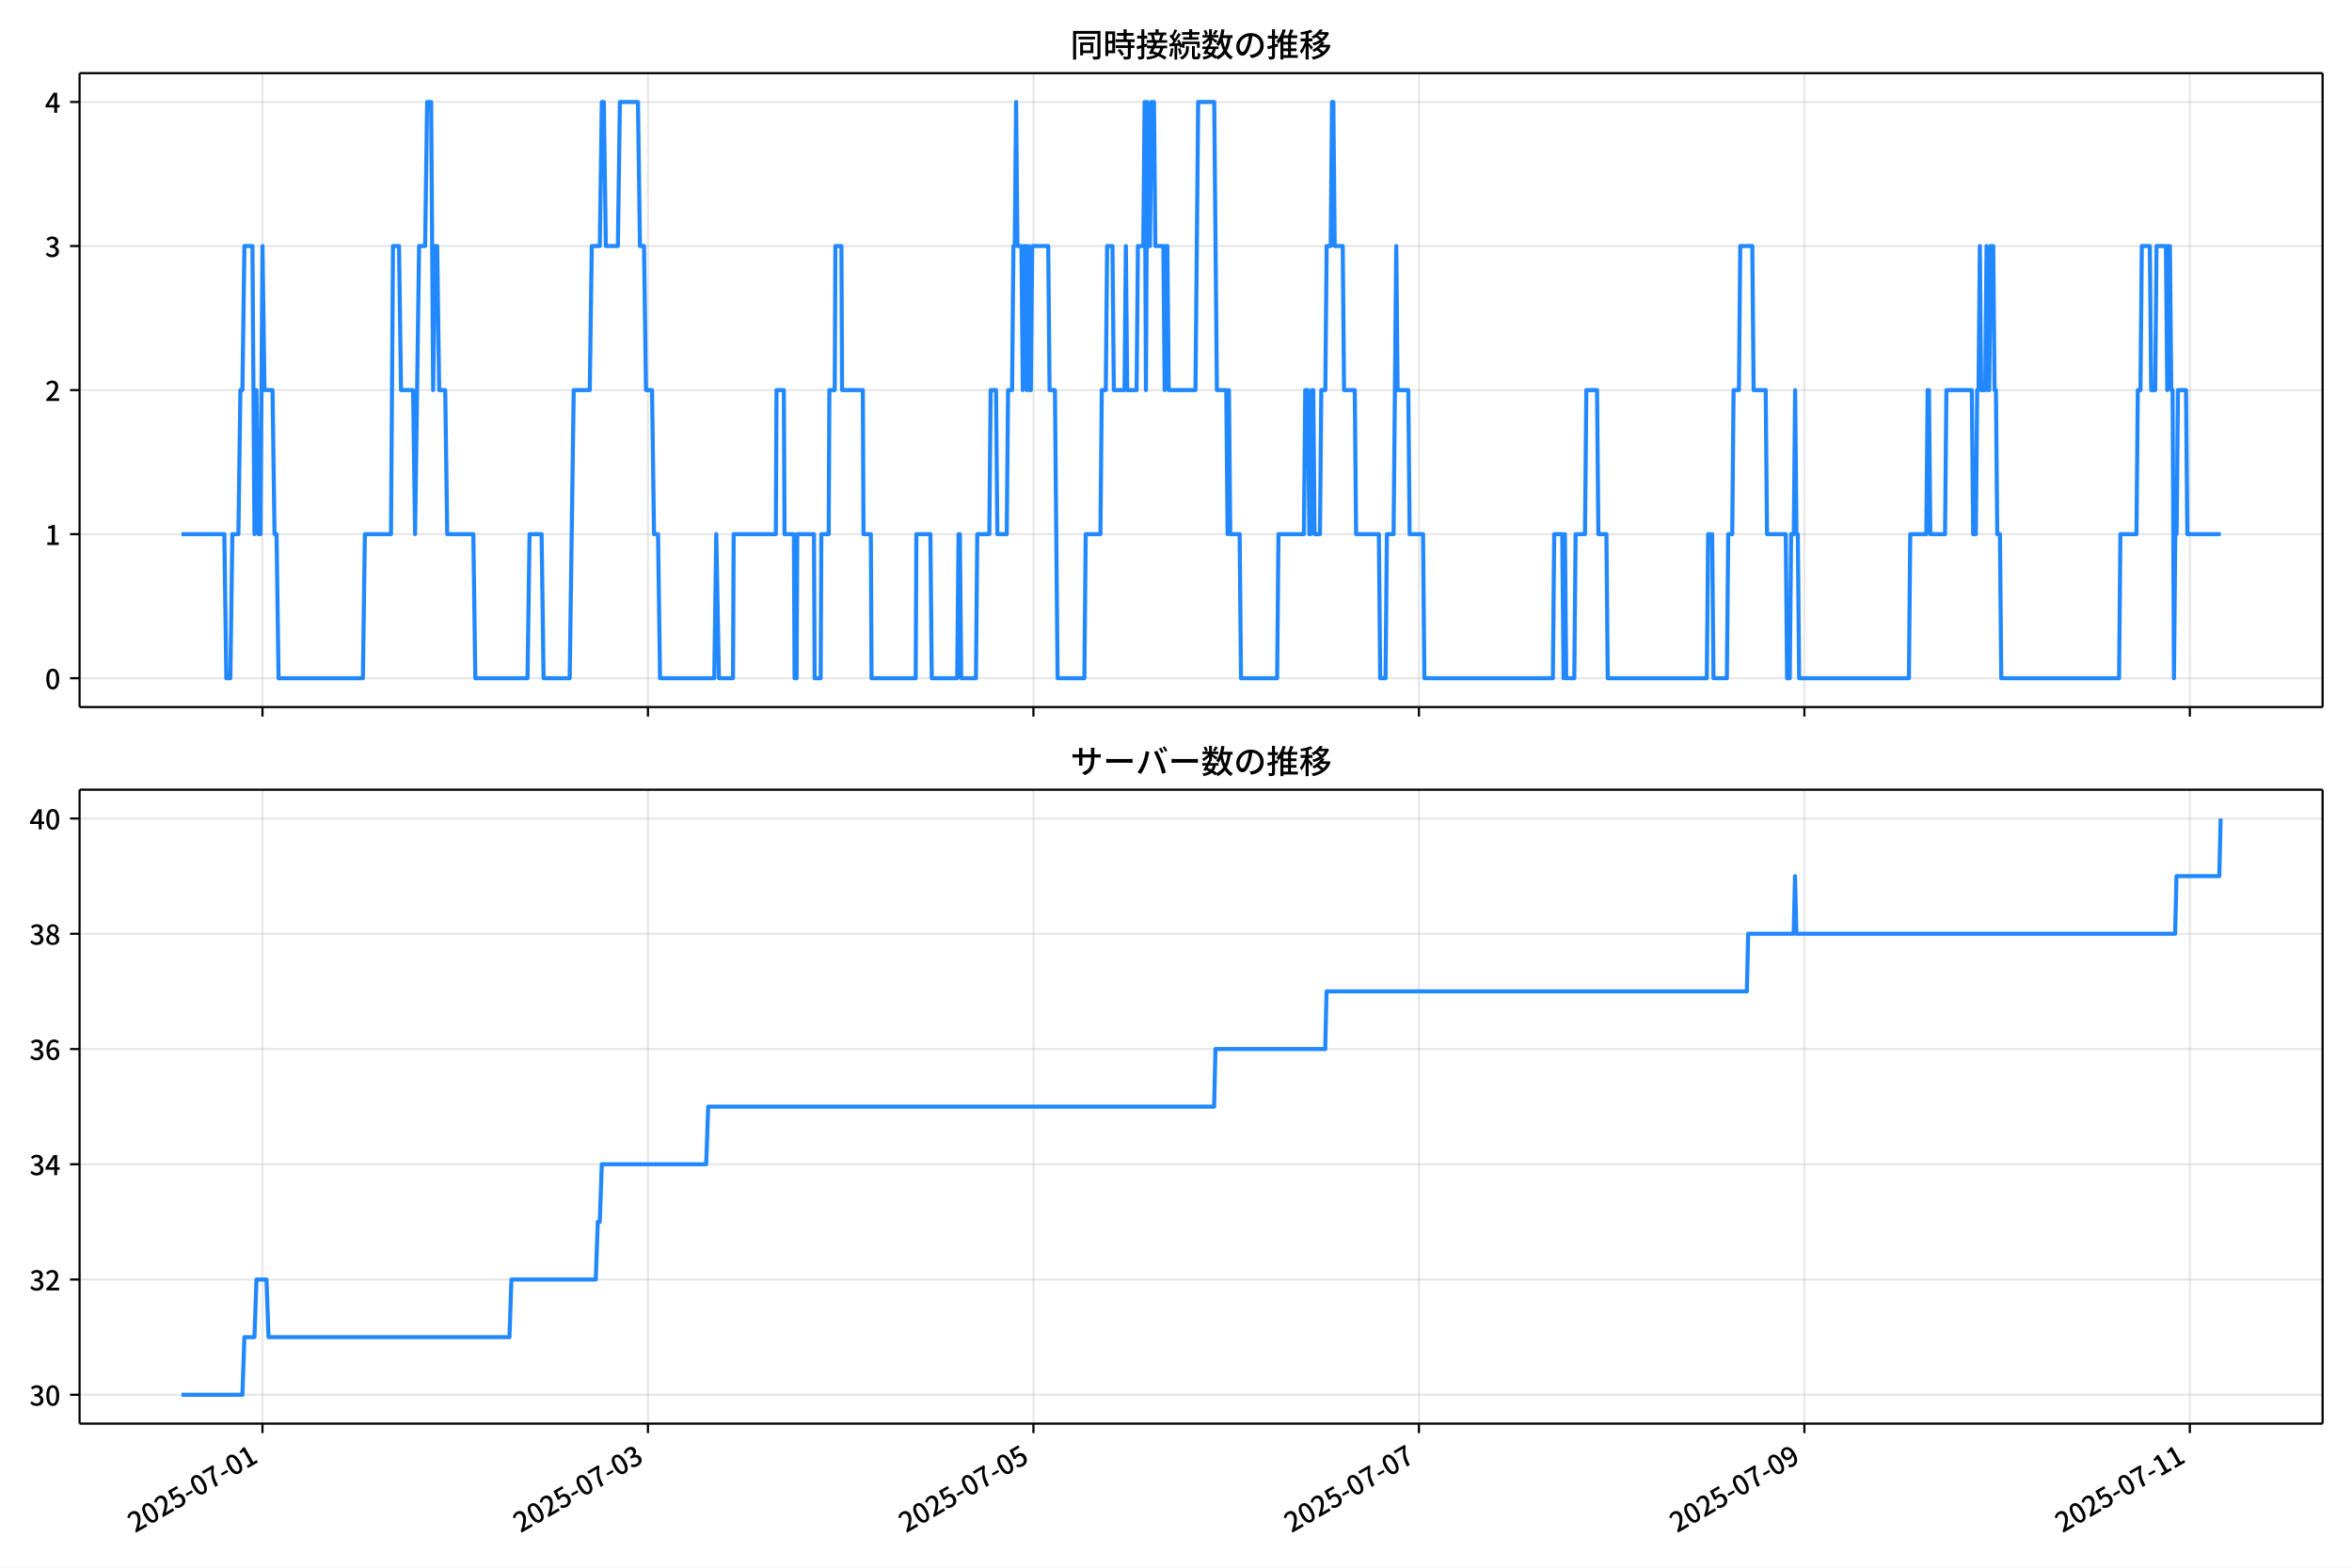
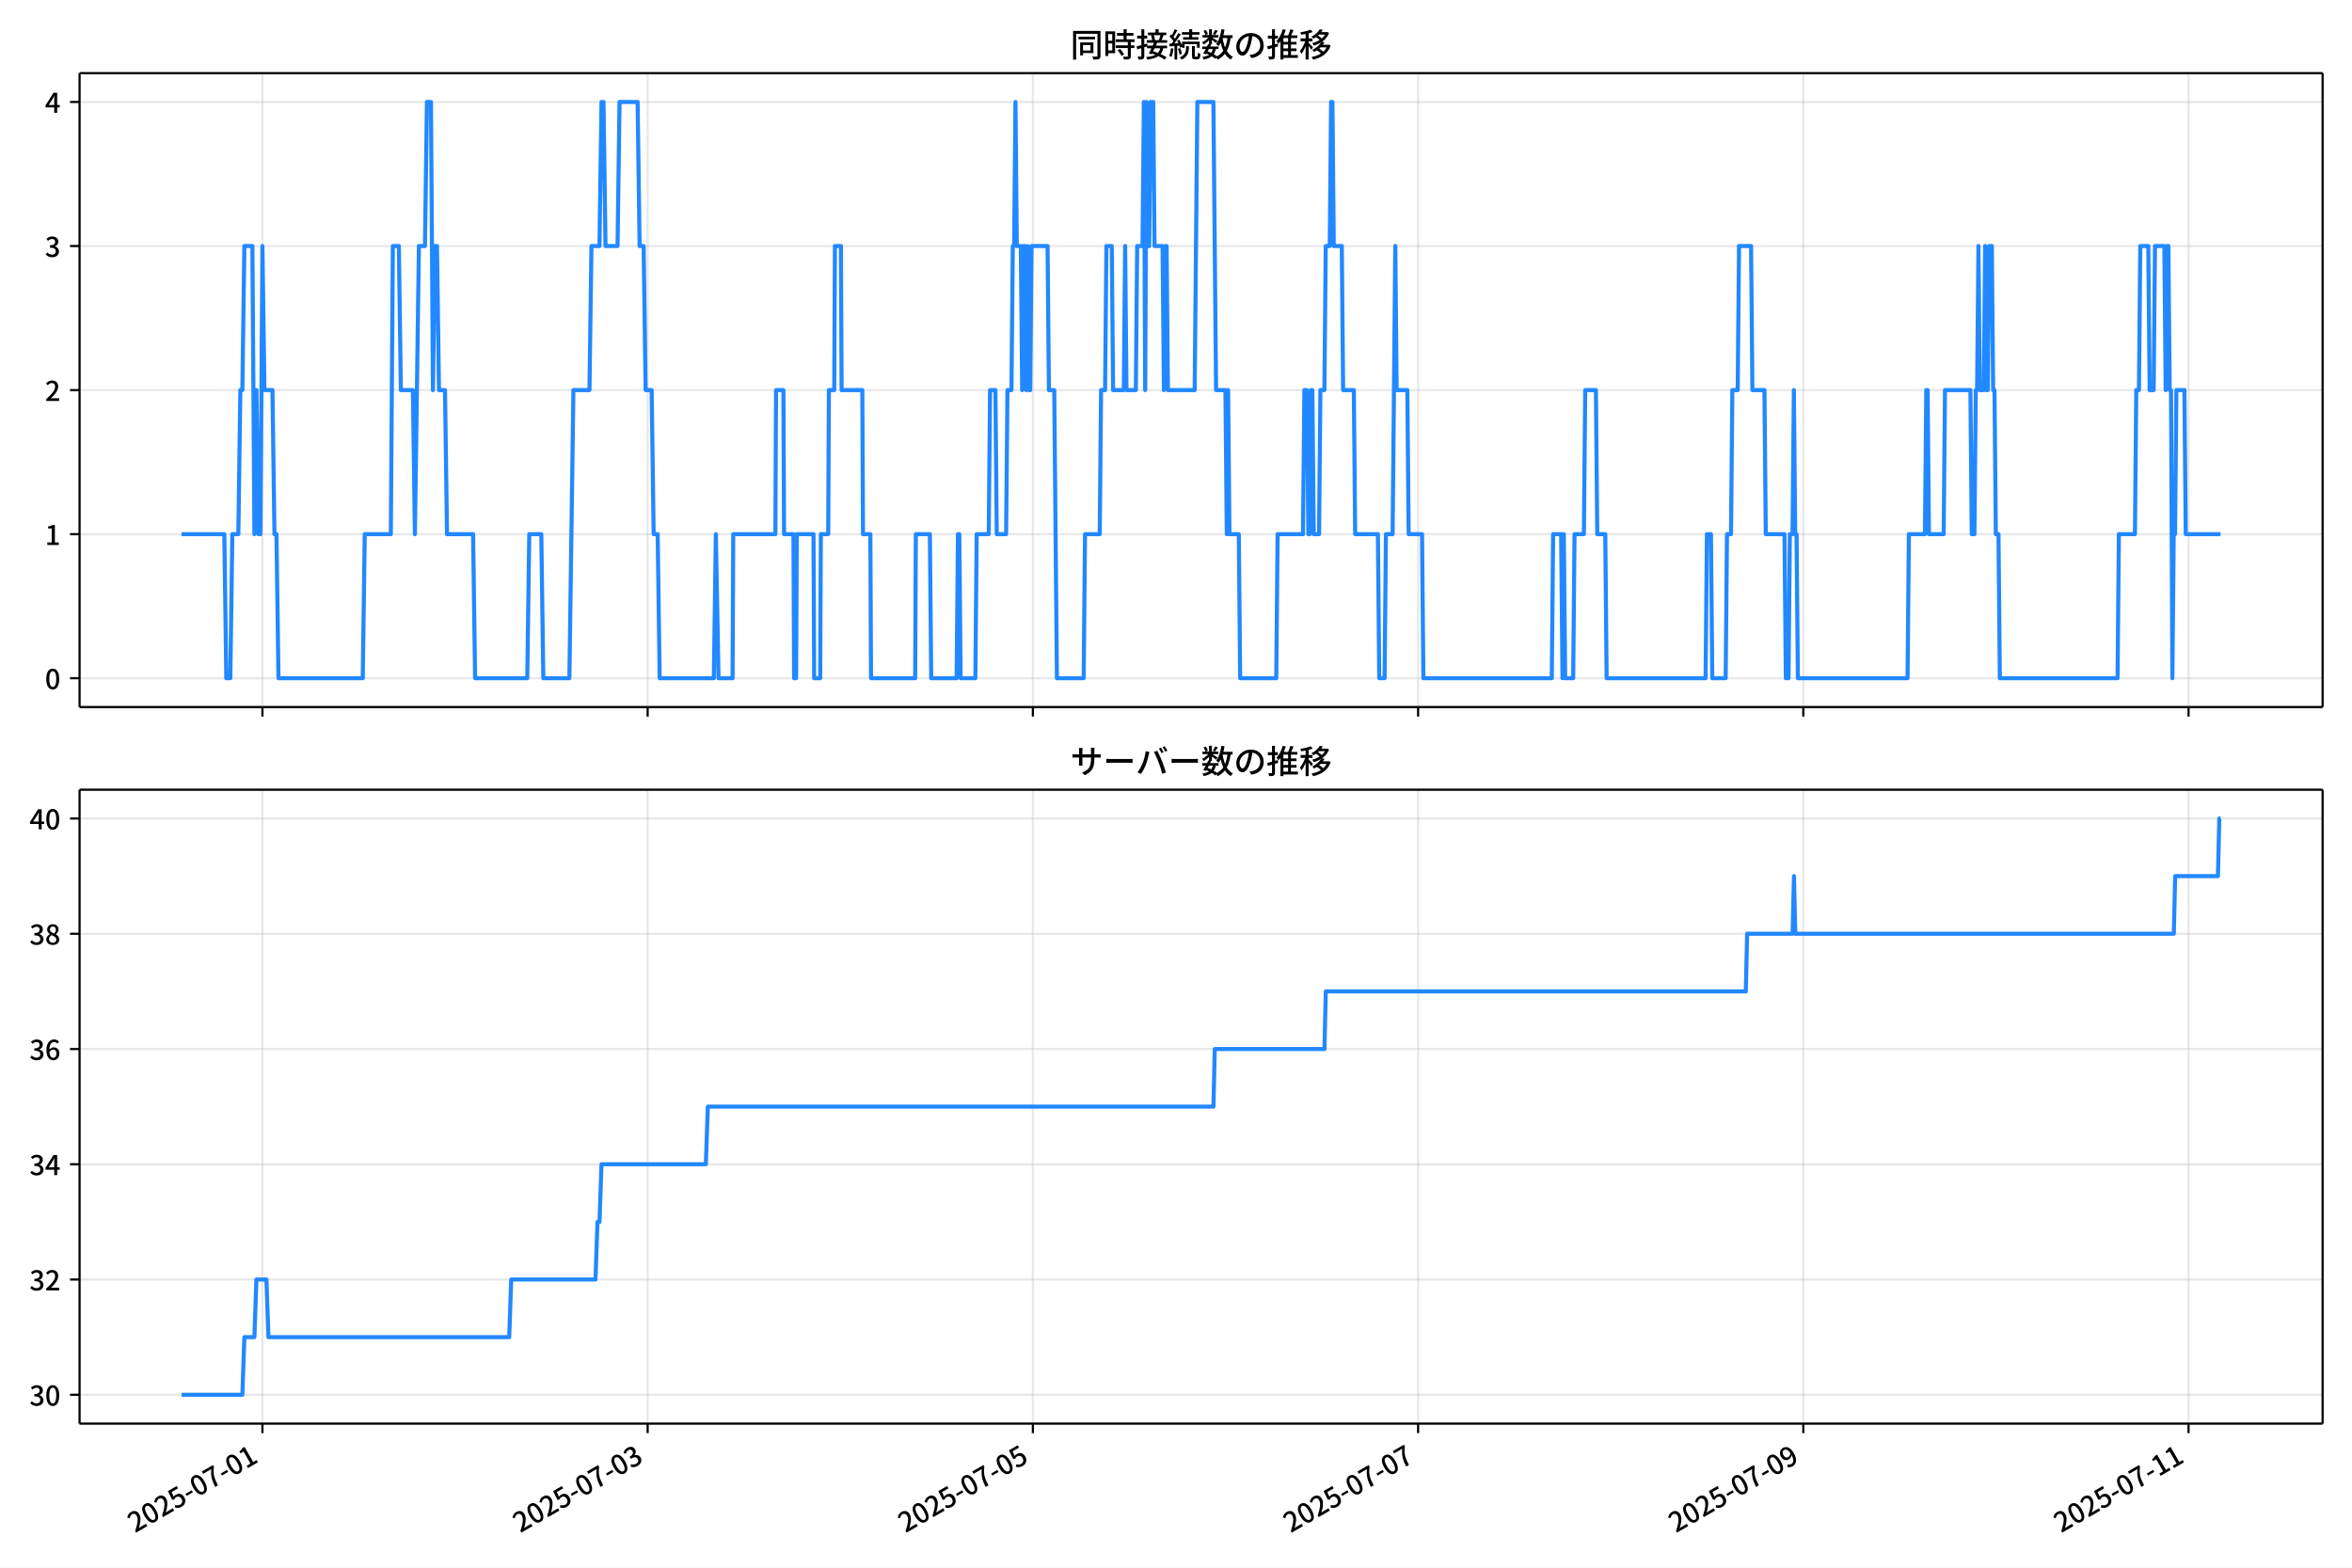
<svg xmlns="http://www.w3.org/2000/svg" xmlns:xlink="http://www.w3.org/1999/xlink" version="1.1" viewBox="0 0 864 576">
  <defs>
    <style type="text/css">*{stroke-linejoin: round; stroke-linecap: butt}</style>
  </defs>
  <g id="aa">
    <g id="ab">
      <path d="m0 576h864v-576h-864z" fill="#fff" />
    </g>
    <g id="ac">
      <g id="ad">
        <path d="m29.23 259.78h823.97v-232.9h-823.97z" fill="#fff" />
      </g>
      <g id="ae">
        <g id="af">
          <g id="ag">
-             <path d="m96.422 259.78v-232.9" clip-path="url(#d)" fill="none" stroke="#b0b0b0" stroke-linecap="square" stroke-opacity=".3" stroke-width=".8" />
+             <path d="m96.403 259.78v-232.9" clip-path="url(#d)" fill="none" stroke="#b0b0b0" stroke-linecap="square" stroke-opacity=".3" stroke-width=".8" />
          </g>
          <g id="ah">
            <defs>
              <path id="e" d="m0 0v3.5" stroke="#000" stroke-width=".8" />
            </defs>
-             <use x="96.422" y="259.778" stroke="#000000" stroke-width=".8" xlink:href="#e" />
+             <use x="96.403" y="259.778" stroke="#000000" stroke-width=".8" xlink:href="#e" />
          </g>
        </g>
        <g id="ai">
          <g id="aj">
-             <path d="m238.03 259.78v-232.9" clip-path="url(#d)" fill="none" stroke="#b0b0b0" stroke-linecap="square" stroke-opacity=".3" stroke-width=".8" />
+             <path d="m237.91 259.78v-232.9" clip-path="url(#d)" fill="none" stroke="#b0b0b0" stroke-linecap="square" stroke-opacity=".3" stroke-width=".8" />
          </g>
          <g id="ak">
-             <use x="238.025" y="259.778" stroke="#000000" stroke-width=".8" xlink:href="#e" />
+             <use x="237.913" y="259.778" stroke="#000000" stroke-width=".8" xlink:href="#e" />
          </g>
        </g>
        <g id="al">
          <g id="am">
-             <path d="m379.63 259.78v-232.9" clip-path="url(#d)" fill="none" stroke="#b0b0b0" stroke-linecap="square" stroke-opacity=".3" stroke-width=".8" />
+             <path d="m379.42 259.78v-232.9" clip-path="url(#d)" fill="none" stroke="#b0b0b0" stroke-linecap="square" stroke-opacity=".3" stroke-width=".8" />
          </g>
          <g id="an">
-             <use x="379.629" y="259.778" stroke="#000000" stroke-width=".8" xlink:href="#e" />
+             <use x="379.423" y="259.778" stroke="#000000" stroke-width=".8" xlink:href="#e" />
          </g>
        </g>
        <g id="ao">
          <g id="ap">
-             <path d="m521.23 259.78v-232.9" clip-path="url(#d)" fill="none" stroke="#b0b0b0" stroke-linecap="square" stroke-opacity=".3" stroke-width=".8" />
+             <path d="m520.93 259.78v-232.9" clip-path="url(#d)" fill="none" stroke="#b0b0b0" stroke-linecap="square" stroke-opacity=".3" stroke-width=".8" />
          </g>
          <g id="aq">
-             <use x="521.232" y="259.778" stroke="#000000" stroke-width=".8" xlink:href="#e" />
+             <use x="520.934" y="259.778" stroke="#000000" stroke-width=".8" xlink:href="#e" />
          </g>
        </g>
        <g id="ar">
          <g id="as">
-             <path d="m662.84 259.78v-232.9" clip-path="url(#d)" fill="none" stroke="#b0b0b0" stroke-linecap="square" stroke-opacity=".3" stroke-width=".8" />
+             <path d="m662.44 259.78v-232.9" clip-path="url(#d)" fill="none" stroke="#b0b0b0" stroke-linecap="square" stroke-opacity=".3" stroke-width=".8" />
          </g>
          <g id="at">
-             <use x="662.835" y="259.778" stroke="#000000" stroke-width=".8" xlink:href="#e" />
+             <use x="662.444" y="259.778" stroke="#000000" stroke-width=".8" xlink:href="#e" />
          </g>
        </g>
        <g id="au">
          <g id="av">
-             <path d="m804.44 259.78v-232.9" clip-path="url(#d)" fill="none" stroke="#b0b0b0" stroke-linecap="square" stroke-opacity=".3" stroke-width=".8" />
+             <path d="m803.95 259.78v-232.9" clip-path="url(#d)" fill="none" stroke="#b0b0b0" stroke-linecap="square" stroke-opacity=".3" stroke-width=".8" />
          </g>
          <g id="aw">
-             <use x="804.438" y="259.778" stroke="#000000" stroke-width=".8" xlink:href="#e" />
+             <use x="803.954" y="259.778" stroke="#000000" stroke-width=".8" xlink:href="#e" />
          </g>
        </g>
      </g>
      <g id="ax">
        <g id="ay">
          <g id="az">
            <path d="m29.23 249.19h823.97" clip-path="url(#d)" fill="none" stroke="#b0b0b0" stroke-linecap="square" stroke-opacity=".3" stroke-width=".8" />
          </g>
          <g id="ba">
            <defs>
              <path id="g" d="m0 0h-3.5" stroke="#000" stroke-width=".8" />
            </defs>
            <use x="29.23" y="249.191" stroke="#000000" stroke-width=".8" xlink:href="#g" />
          </g>
          <g id="bb">
            <g transform="translate(16.53 253.18) scale(.1 -.1)">
              <defs>
                <path id="a" transform="scale(.015625)" d="m1830-90q-460 0-806 275-346 276-535 823-188 547-188 1366 0 820 188 1357 189 538 535 803 346 266 806 266 461 0 800-269 340-269 528-803 189-534 189-1354 0-819-189-1366-188-547-528-823-339-275-800-275zm0 589q237 0 422 185 186 186 288 599 103 413 103 1091 0 679-103 1082-102 403-288 582-185 180-422 180-236 0-422-180-186-179-292-582-105-403-105-1082 0-678 105-1091 106-413 292-599 186-185 422-185z" />
              </defs>
              <use xlink:href="#a" />
            </g>
          </g>
        </g>
        <g id="bc">
          <g id="bd">
            <path d="m29.23 196.26h823.97" clip-path="url(#d)" fill="none" stroke="#b0b0b0" stroke-linecap="square" stroke-opacity=".3" stroke-width=".8" />
          </g>
          <g id="be">
            <use x="29.23" y="196.26" stroke="#000000" stroke-width=".8" xlink:href="#g" />
          </g>
          <g id="bf">
            <g transform="translate(16.53 200.25) scale(.1 -.1)">
              <defs>
                <path id="k" transform="scale(.015625)" d="m544 0v608h1037v3277h-845v467q333 58 579 147 247 90 451 218h557v-4109h915v-608h-2694z" />
              </defs>
              <use xlink:href="#k" />
            </g>
          </g>
        </g>
        <g id="bg">
          <g id="bh">
            <path d="m29.23 143.33h823.97" clip-path="url(#d)" fill="none" stroke="#b0b0b0" stroke-linecap="square" stroke-opacity=".3" stroke-width=".8" />
          </g>
          <g id="bi">
            <use x="29.23" y="143.329" stroke="#000000" stroke-width=".8" xlink:href="#g" />
          </g>
          <g id="bj">
            <g transform="translate(16.53 147.31) scale(.1 -.1)">
              <defs>
                <path id="b" transform="scale(.015625)" d="m282 0v429q697 621 1164 1136 468 515 701 956 234 442 234 826 0 256-87 451-86 196-262 301-176 106-445 106-275 0-506-151-230-150-422-368l-416 410q301 333 637 518 336 186 803 186 429 0 749-176t496-493 176-745q0-455-224-919t-615-935q-390-470-889-950 186 20 394 36t374 16h1184v-634h-3046z" />
              </defs>
              <use xlink:href="#b" />
            </g>
          </g>
        </g>
        <g id="bk">
          <g id="bl">
            <path d="m29.23 90.398h823.97" clip-path="url(#d)" fill="none" stroke="#b0b0b0" stroke-linecap="square" stroke-opacity=".3" stroke-width=".8" />
          </g>
          <g id="bm">
            <use x="29.23" y="90.398" stroke="#000000" stroke-width=".8" xlink:href="#g" />
          </g>
          <g id="bn">
            <g transform="translate(16.53 94.383) scale(.1 -.1)">
              <defs>
                <path id="j" transform="scale(.015625)" d="m1715-90q-371 0-656 90t-503 240q-217 150-377 323l359 474q211-205 479-359 269-153 634-153 269 0 467 92 199 93 311 266t112 423q0 256-125 451t-429 300q-304 106-835 106v551q467 0 732 105 266 106 384 291 119 186 119 423 0 307-192 489-192 183-531 183-269 0-503-119-233-118-438-316l-384 460q282 256 614 413 333 157 737 157 422 0 748-144 327-144 512-413 186-269 186-659 0-403-221-685-221-281-592-422v-26q269-70 490-227t349-400 128-557q0-422-215-726-214-304-573-468-358-163-787-163z" />
              </defs>
              <use xlink:href="#j" />
            </g>
          </g>
        </g>
        <g id="bo">
          <g id="bp">
            <path d="m29.23 37.466h823.97" clip-path="url(#d)" fill="none" stroke="#b0b0b0" stroke-linecap="square" stroke-opacity=".3" stroke-width=".8" />
          </g>
          <g id="bq">
            <use x="29.23" y="37.466" stroke="#000000" stroke-width=".8" xlink:href="#g" />
          </g>
          <g id="br">
            <g transform="translate(16.53 41.451) scale(.1 -.1)">
              <defs>
                <path id="l" transform="scale(.015625)" d="m2170 0v3072q0 192 12 457 13 266 20 458h-26q-90-179-183-365-92-185-195-364l-921-1415h2579v-576h-3328v493l1875 2957h858v-4717h-691z" />
              </defs>
              <use xlink:href="#l" />
            </g>
          </g>
        </g>
      </g>
      <g id="bs">
-         <path d="m66.683 196.26h15.726l.738 52.931h1.475l.738-52.931h2.213l.738-52.931h.738l.738-52.931h2.95l.738 105.86.738-52.931.738 52.931h.738l.738-105.86.738 52.931h2.95l.738 52.931h.738l.738 52.931h30.976l.738-52.931h9.588l.738-105.86h2.213l.738 52.931h4.425l.738 52.931 1.475-105.86h2.212l.738-52.931h1.475l.738 105.86.738-52.931h.738l.738 52.931h2.213l.738 52.931h9.588l.738 52.931h19.175l.738-52.931h4.425l.738 52.931h9.588l1.475-105.86h5.9l.738-52.931h2.95l.738-52.931h.738l.738 52.931h4.425l.738-52.931h6.638l.738 52.931h1.475l.738 52.931h2.212l.738 52.931h1.475l.738 52.931h19.913l.738-52.931.983 52.931h5.163l.246-52.931h15.488l.246-52.931h2.704l.246 52.931h3.442l.246 52.931h.738l.246-52.931h6.146l.246 52.931h2.213l.246-52.931h2.704l.246-52.931h1.967l.246-52.931h2.212l.246 52.931h7.621l.246 52.931h2.704l.246 52.931h16.225l.246-52.931h5.163l.492 52.931h9.342l.492-52.931h.492l.492 52.931h5.409l.492-52.931h4.425l.492-52.931h1.967l.492 52.931h3.442l.492-52.931h1.475l.492-52.931h.492l.492-52.931.492 52.931h1.475l.492 52.931.492-52.931h.492l.492 52.931.492-52.931.492 52.931h.492l.492-52.931h5.9l.492 52.931h1.967l.983 105.86h9.834l.492-52.931h5.409l.492-52.931h1.475l.492-52.931h1.967l.492 52.931h3.933l.492-52.931.492 52.931h3.442l.492-52.931h1.967l.492-52.931.492 105.86.492-105.86.492 52.931h.492l.492-52.931h.983l.492 52.931h2.95l.492 52.931.492-52.931h.492l.492 52.931h9.834l.983-105.86h5.9l.983 105.86h3.442l.492 52.931.492-52.931.492 52.931h3.442l.492 52.931h13.275l.492-52.931h9.342l.492-52.931h.983l.492 52.931h.492l.492-52.931h.492l.492 52.931h1.967l.492-52.931h1.475l.492-52.931h1.475l.492-52.931h.492l.492 52.931h2.95l.492 52.931h3.933l.492 52.931h8.358l.492 52.931h1.967l.492-52.931h2.458l.983-105.86.492 52.931h3.933l.492 52.931h4.917l.492 52.931h47.201l.492-52.931h2.95l.492 52.931.492-52.931.492 52.931h2.95l.492-52.931h3.442l.492-52.931h3.933l.492 52.931h2.95l.492 52.931h36.384l.492-52.931h1.475l.492 52.931h4.917l.492-52.931h1.475l.492-52.931h1.967l.492-52.931h4.425l.492 52.931h4.425l.492 52.931h6.883l.492 52.931h.983l.492-52.931h.983l.492-52.931.492 52.931h.492l.492 52.931h40.318l.492-52.931h5.9l.492-52.931h.492l.492 52.931h5.409l.492-52.931h9.342l.492 52.931h.983l.492-52.931h.492l.492-52.931.492 52.931h1.475l.492-52.931.492 52.931h.492l.492-52.931h.983l.492 52.931h.492l.492 52.931h.983l.492 52.931h43.268l.492-52.931h5.9l.492-52.931h.983l.492-52.931h2.95l.492 52.931h1.475l.492-52.931h3.442l.492 52.931.492-52.931h.492l.492 52.931h.492l.492 105.86.492-52.931h.492l.492-52.931h2.95l.492 52.931h12.292v0" clip-path="url(#d)" fill="none" stroke="#28f" stroke-linecap="square" stroke-width="1.5" />
+         <path d="m66.683 196.26h15.716l.737 52.931h1.474l.737-52.931h2.211l.737-52.931h.737l.737-52.931h2.948l.737 105.86.737-52.931.737 52.931h.737l.737-105.86.737 52.931h2.948l.737 52.931h.737l.737 52.931h30.955l.737-52.931h9.581l.737-105.86h2.211l.737 52.931h4.422l.737 52.931 1.474-105.86h2.211l.737-52.931h1.474l.737 105.86.737-52.931h.737l.737 52.931h2.211l.737 52.931h9.581l.737 52.931h19.163l.737-52.931h4.422l.737 52.931h9.581l1.474-105.86h5.896l.737-52.931h2.948l.737-52.931h.737l.737 52.931h4.422l.737-52.931h6.633l.737 52.931h1.474l.737 52.931h2.211l.737 52.931h1.474l.737 52.931h19.9l.737-52.931.983 52.931h5.159l.246-52.931h15.478l.246-52.931h2.703l.246 52.931h3.439l.246 52.931h.737l.246-52.931h6.142l.246 52.931h2.211l.246-52.931h2.703l.246-52.931h1.965l.246-52.931h2.211l.246 52.931h7.616l.246 52.931h2.703l.246 52.931h16.215l.246-52.931h5.159l.491 52.931h9.336l.491-52.931h.491l.491 52.931h5.405l.491-52.931h4.422l.491-52.931h1.965l.491 52.931h3.439l.491-52.931h1.474l.491-52.931h.491l.491-52.931.491 52.931h1.474l.491 52.931.491-52.931h.491l.491 52.931.491-52.931.491 52.931h.491l.491-52.931h5.896l.491 52.931h1.965l.983 105.86h9.827l.491-52.931h5.405l.491-52.931h1.474l.491-52.931h1.965l.491 52.931h3.931l.491-52.931.491 52.931h3.439l.491-52.931h1.965l.491-52.931.491 105.86.491-105.86.491 52.931h.491l.491-52.931h.983l.491 52.931h2.948l.491 52.931.491-52.931h.491l.491 52.931h9.827l.983-105.86h5.896l.983 105.86h3.439l.491 52.931.491-52.931.491 52.931h3.439l.491 52.931h13.267l.491-52.931h9.336l.491-52.931h.983l.491 52.931h.491l.491-52.931h.491l.491 52.931h1.965l.491-52.931h1.474l.491-52.931h1.474l.491-52.931h.491l.491 52.931h2.948l.491 52.931h3.931l.491 52.931h8.353l.491 52.931h1.965l.491-52.931h2.457l.983-105.86.491 52.931h3.931l.491 52.931h4.914l.491 52.931h47.17l.491-52.931h2.948l.491 52.931.491-52.931.491 52.931h2.948l.491-52.931h3.439l.491-52.931h3.931l.491 52.931h2.948l.491 52.931h36.36l.491-52.931h1.474l.491 52.931h4.914l.491-52.931h1.474l.491-52.931h1.965l.491-52.931h4.422l.491 52.931h4.422l.491 52.931h6.879l.491 52.931h.983l.491-52.931h.983l.491-52.931.491 52.931h.491l.491 52.931h40.291l.491-52.931h5.896l.491-52.931h.491l.491 52.931h5.405l.491-52.931h9.336l.491 52.931h.983l.491-52.931h.491l.491-52.931.491 52.931h1.474l.491-52.931.491 52.931h.491l.491-52.931h.983l.491 52.931h.491l.491 52.931h.983l.491 52.931h43.239l.491-52.931h5.896l.491-52.931h.983l.491-52.931h2.948l.491 52.931h1.474l.491-52.931h3.439l.491 52.931.491-52.931h.491l.491 52.931h.491l.491 105.86.491-52.931h.491l.491-52.931h2.948l.491 52.931h12.775v0" clip-path="url(#d)" fill="none" stroke="#28f" stroke-linecap="square" stroke-width="1.5" />
      </g>
      <g id="bt">
        <path d="m29.23 259.78v-232.9" fill="none" stroke="#000" stroke-linecap="square" stroke-width=".8" />
      </g>
      <g id="bu">
        <path d="m853.2 259.78v-232.9" fill="none" stroke="#000" stroke-linecap="square" stroke-width=".8" />
      </g>
      <g id="bv">
        <path d="m29.23 259.78h823.97" fill="none" stroke="#000" stroke-linecap="square" stroke-width=".8" />
      </g>
      <g id="bw">
        <path d="m29.23 26.88h823.97" fill="none" stroke="#000" stroke-linecap="square" stroke-width=".8" />
      </g>
      <g id="bx">
        <g transform="translate(393.22 20.88) scale(.12 -.12)">
          <defs>
            <path id="u" transform="scale(.015625)" d="m1587 3936h3232v-518h-3232v518zm320-1114h557v-2534h-557v2534zm301 0h2291v-2086h-2291v512h1734v1069h-1734v505zm-1683 2260h5113v-570h-4524v-5056h-589v5626zm4768 0h595v-4896q0-250-67-397t-227-218q-160-77-426-96t-675-19q-13 83-45 192t-77 218q-45 108-89 185 281-13 527-13 247 0 330 0 83 7 118 42 36 35 36 112v4890z" />
            <path id="s" transform="scale(.015625)" d="m2714 4672h3238v-525h-3238v525zm-244-1235h3712v-538h-3712v538zm20-1184h3635v-531h-3635v531zm1523 3155h595v-2310h-595v2310zm832-2451h589v-2823q0-230-61-364-61-135-227-199-167-70-423-86t-633-16q-20 121-78 285-57 163-121 284 275-6 509-9t310-3q77 6 106 28 29 23 29 93v2810zm-2023-1677 487 282q153-160 313-352t294-381q135-189 206-343l-519-313q-64 153-189 348-124 196-278 394-154 199-314 365zm-2086 3718h1619v-4281h-1619v544h1056v3187h-1056v550zm32-1843h1293v-537h-1293v537zm-320 1843h563v-4832h-563v4832z" />
            <path id="t" transform="scale(.015625)" d="m3866 5408h614v-870h-614v870zm-1479-653h3597v-518h-3597v518zm-230-1485h4e3v-518h-4e3v518zm825 922 519 102q64-160 121-342 58-182 96-352 39-170 45-304l-544-128q-6 134-42 313-35 180-83 365-48 186-112 346zm1856 109 589-71q-96-275-202-557-105-281-195-486l-518 77q58 147 122 329 64 183 118 372t86 336zm-2643-2106h3943v-518h-3943v518zm1408 685 602-115q-167-371-362-784t-390-797-362-685l-525 179q160 288 346 666t368 784 323 752zm-659-2157 358 403q352-102 733-240 381-137 752-304 371-166 697-336 327-169 558-329l-384-461q-218 160-532 336-313 176-685 345-371 170-755 323-384 154-742 263zm1894 1114 583-71q-122-550-353-944-230-393-604-662t-922-435q-547-167-1296-269-25 128-93 269-67 141-137 230 678 64 1168 192t819 349q330 221 531 550 202 330 304 791zm-4684 217q396 90 953 240 557 151 1120 311l77-544q-525-154-1053-311-528-156-963-284l-134 588zm121 2093h1965v-563h-1965v563zm819 1248h576v-5229q0-236-51-374t-192-208q-141-77-355-99-214-23-541-16-13 115-64 288t-109 294q205-6 381-6t234 0q64 0 92 28 29 29 29 93v5229z" />
            <path id="r" transform="scale(.015625)" d="m4058 5408h595v-1798h-595v1798zm-1415-563h3443v-499h-3443v499zm231-992h3008v-499h-3008v499zm-224-877h3475v-1203h-531v729h-2432v-729h-512v1203zm1964-877h551v-1881q0-122 22-157 23-35 106-35 25 0 92 0 68 0 135 0t99 0q51 0 83 54t45 224 19 515q90-70 234-131t259-93q-19-429-83-662-64-234-183-326-118-93-316-93-39 0-103 0t-134 0-138 0q-67 0-99 0-237 0-365 64t-176 218q-48 153-48 422v1881zm-1164-6h550v-455q0-243-48-528-48-284-186-579-137-294-409-572-272-279-727-503-70 90-192 208-121 118-230 195 416 205 665 438 250 234 371 474 122 240 164 467 42 228 42 413v442zm-2240 3309 524-192q-121-244-259-503-137-259-275-496t-259-416l-410 173q122 186 246 438 125 253 240 515 116 263 193 481zm716-743 500-230q-224-359-496-756-272-396-548-764-275-368-518-650l-358 205q179 211 377 483 199 272 387 569 189 298 358 592 170 295 298 551zm-1721-665 307 403q166-154 339-340 173-185 320-364t224-327l-326-460q-77 160-218 348-141 189-314 384-172 196-332 356zm1485-832 435 179q128-211 249-458 122-246 215-474 93-227 137-412l-473-211q-32 185-119 422-86 237-201 486-115 250-243 468zm-1530-583q422 26 998 54 576 29 1184 68l7-499q-570-45-1127-84-556-38-992-70l-70 531zm1702-992 436 135q121-276 214-596t118-556l-454-148q-26 237-112 563-86 327-202 602zm-1363 109 499-83q-57-455-163-897-105-441-253-748-51 32-134 73-83 42-170 83-86 42-144 62 148 294 234 697t131 813zm691 627h525v-2861h-525v2861z" />
            <path id="n" transform="scale(.015625)" d="m224 2022h3187v-499h-3187v499zm51 2247h3111v-487h-3111v487zm1127-1735 563-121q-154-320-333-672t-352-679q-173-326-326-582l-532 173q148 243 324 566t345 669q170 346 311 646zm934-832 563-64q-89-480-262-838t-461-614-701-432-976-298q-25 128-99 269t-157 237q659 102 1085 303 426 202 666 554t342 883zm422 3597 519-211q-147-218-298-436-150-217-278-377l-403 186q121 173 252 413 132 240 208 425zm-1203 109h563v-2957h-563v2957zm-1075-320 448 186q134-192 246-420 112-227 157-393l-467-211q-38 172-147 406t-237 432zm1094-1050 397-236q-160-263-400-529-240-265-519-489-278-224-553-378-51 103-141 237-89 135-179 218 269 109 534 294 266 186 493 416 228 231 368 467zm487-204q83-45 246-145 163-99 352-211t346-211 221-150l-327-423q-83 77-230 198-147 122-317 253-170 132-327 250-156 119-259 189l295 250zm1798 396h2311v-556h-2311v556zm115 1178 615-90q-103-640-263-1235t-384-1101q-224-505-512-889-44 57-134 134t-186 157-166 125q275 339 473 796 199 458 340 995 141 538 217 1108zm1223-1510 614-58q-147-1101-445-1940-297-838-813-1443-515-604-1321-1014-26 71-90 177-64 105-134 208-70 102-128 159 742 346 1212 880 471 535 730 1290 260 755 375 1741zm-1005-135q134-851 387-1597 253-745 659-1305 407-560 1002-874-70-57-154-150-83-93-154-189-70-96-121-179-633 371-1056 988-422 618-688 1434-265 816-425 1783l550 89zm-3309-3065 327 416q377-148 754-330 378-182 701-378 324-195 548-368l-416-435q-211 179-519 378-307 198-666 383-358 186-729 334z" />
            <path id="q" transform="scale(.015625)" d="m3686 4378q-64-493-163-1041-99-547-265-1084-192-653-432-1104t-522-688-595-237q-320 0-596 221-275 221-448 621-172 400-172 931 0 537 220 1017 221 480 611 851 391 372 909 583 519 211 1121 211 576 0 1040-186 464-185 793-515 330-329 502-771 173-441 173-941 0-672-278-1194-278-521-816-851-538-329-1318-444l-378 601q166 20 307 42t263 48q307 70 585 217 279 148 496 375 218 227 342 534 125 308 125 692t-122 713q-121 330-358 573-236 243-582 380-346 138-781 138-525 0-935-186-409-185-694-489-284-304-432-656-147-352-147-678 0-365 89-605 90-240 224-355 135-115 276-115t288 144 297 457q151 314 298 800 147 461 246 982 100 522 145 1021l684-12z" />
            <path id="o" transform="scale(.015625)" d="m2995 2925h2893v-519h-2893v519zm0-1280h2893v-519h-2893v519zm-64-1299h3232v-557h-3232v557zm1312 3577h563v-3763h-563v3763zm429 1466 634-141q-154-390-340-794-185-403-339-684l-512 140q103 199 208 458 106 259 195 528 90 269 154 493zm-1472 25 582-147q-153-518-371-1018-217-499-483-931t-573-758q-38 64-109 160-70 96-147 198-77 103-141 160 416 416 733 1034t509 1302zm128-1203h2720v-537h-2720v-4205h-582v4422l313 320h269zm-3174-2157q396 90 953 240 557 151 1120 311l77-544q-525-154-1053-311-528-156-963-284l-134 588zm121 2093h1965v-563h-1965v563zm819 1248h576v-5229q0-236-51-374t-192-208q-141-77-355-99-214-23-541-16-13 115-64 288t-109 294q205-6 381-6t234 0q64 0 92 28 29 29 29 93v5229z" />
            <path id="m" transform="scale(.015625)" d="m4051 5402 595-109q-281-493-729-941t-1107-806q-39 64-106 144t-141 153q-73 74-137 119 608 288 1011 678t614 762zm-77-557h1511v-493h-1863l352 493zm1293 0h109l109 25 384-179q-192-505-496-905t-695-701q-390-301-845-519-454-217-947-358-44 109-137 253t-176 227q448 109 867 294 419 186 777 445 359 259 631 592t419 730v96zm-1990-954 377 307q167-96 336-218 170-121 320-249 151-128 247-237l-397-332q-90 108-237 236t-317 259q-169 132-329 234zm1107-934 595-109q-307-538-803-1031-496-492-1232-876-38 64-102 144t-138 156q-74 77-138 116 455 217 807 483t604 554q253 288 407 563zm-90-589h1460v-506h-1818l358 506zm1268 0h121l109 26 384-167q-192-614-531-1075t-787-794q-448-332-983-553-534-221-1129-355-45 115-132 269-86 153-176 249 551 96 1043 285 493 189 903 473 410 285 714 669t464 883v90zm-2132-1056 410 339q186-102 384-237 198-134 371-275t282-269l-435-371q-103 128-270 272-166 144-361 288t-381 253zm-2150 3533h589v-5376h-589v5376zm-992-1242h2336v-569h-2336v569zm1024-224 365-160q-96-339-231-707-134-368-291-727-157-358-336-672-179-313-365-537-44 128-134 291t-160 272q173 192 339 457 167 266 323 570 157 304 282 618t208 595zm941 1946 416-467q-314-122-695-221-380-99-784-173-403-74-780-131-20 102-71 236-51 135-102 231 358 58 732 138 375 80 711 179t573 208zm-397-2579q58-45 179-170 122-125 266-266 144-140 259-265t160-183l-352-473q-58 102-157 255-99 154-218 317-118 164-227 311-108 147-185 237l275 237z" />
          </defs>
          <use xlink:href="#u" />
          <use transform="translate(100)" xlink:href="#s" />
          <use transform="translate(200)" xlink:href="#t" />
          <use transform="translate(300)" xlink:href="#r" />
          <use transform="translate(400)" xlink:href="#n" />
          <use transform="translate(500)" xlink:href="#q" />
          <use transform="translate(600)" xlink:href="#o" />
          <use transform="translate(700)" xlink:href="#m" />
        </g>
      </g>
    </g>
    <g id="by">
      <g id="bz">
        <path d="m29.23 523.06h823.97v-232.9h-823.97z" fill="#fff" />
      </g>
      <g id="ca">
        <g id="cb">
          <g id="cc">
-             <path d="m96.422 523.06v-232.9" clip-path="url(#c)" fill="none" stroke="#b0b0b0" stroke-linecap="square" stroke-opacity=".3" stroke-width=".8" />
+             <path d="m96.403 523.06v-232.9" clip-path="url(#c)" fill="none" stroke="#b0b0b0" stroke-linecap="square" stroke-opacity=".3" stroke-width=".8" />
          </g>
          <g id="cd">
-             <use x="96.422" y="523.055" stroke="#000000" stroke-width=".8" xlink:href="#e" />
+             <use x="96.403" y="523.055" stroke="#000000" stroke-width=".8" xlink:href="#e" />
          </g>
          <g id="ce">
-             <g transform="translate(49.633 563.33) rotate(-30) scale(.1 -.1)">
+             <g transform="translate(49.613 563.33) rotate(-30) scale(.1 -.1)">
              <defs>
                <path id="i" transform="scale(.015625)" d="m1715-90q-365 0-653 90t-506 237q-217 147-383 307l352 480q134-134 294-246t361-183q202-70 452-70 262 0 473 118 212 119 333 346 122 227 122 541 0 460-247 716-246 256-649 256-224 0-384-64t-365-198l-365 237 141 2240h2387v-627h-1747l-109-1204q154 77 307 118 154 42 340 42 397 0 723-160t518-490q192-329 192-847 0-519-224-887t-586-560q-361-192-777-192z" />
                <path id="f" transform="scale(.015625)" d="m301 1536v544h1689v-544h-1689z" />
                <path id="h" transform="scale(.015625)" d="m1235 0q32 646 109 1187t224 1024 384 941 576 938h-2208v627h3027v-455q-409-512-665-989-256-476-397-969t-205-1053-90-1251h-755z" />
              </defs>
              <use xlink:href="#b" />
              <use transform="translate(57)" xlink:href="#a" />
              <use transform="translate(114)" xlink:href="#b" />
              <use transform="translate(171)" xlink:href="#i" />
              <use transform="translate(228)" xlink:href="#f" />
              <use transform="translate(263.7)" xlink:href="#a" />
              <use transform="translate(320.7)" xlink:href="#h" />
              <use transform="translate(377.7)" xlink:href="#f" />
              <use transform="translate(413.4)" xlink:href="#a" />
              <use transform="translate(470.4)" xlink:href="#k" />
            </g>
          </g>
        </g>
        <g id="cf">
          <g id="cg">
-             <path d="m238.03 523.06v-232.9" clip-path="url(#c)" fill="none" stroke="#b0b0b0" stroke-linecap="square" stroke-opacity=".3" stroke-width=".8" />
+             <path d="m237.91 523.06v-232.9" clip-path="url(#c)" fill="none" stroke="#b0b0b0" stroke-linecap="square" stroke-opacity=".3" stroke-width=".8" />
          </g>
          <g id="ch">
-             <use x="238.025" y="523.055" stroke="#000000" stroke-width=".8" xlink:href="#e" />
+             <use x="237.913" y="523.055" stroke="#000000" stroke-width=".8" xlink:href="#e" />
          </g>
          <g id="ci">
-             <g transform="translate(191.24 563.33) rotate(-30) scale(.1 -.1)">
+             <g transform="translate(191.12 563.33) rotate(-30) scale(.1 -.1)">
              <use xlink:href="#b" />
              <use transform="translate(57)" xlink:href="#a" />
              <use transform="translate(114)" xlink:href="#b" />
              <use transform="translate(171)" xlink:href="#i" />
              <use transform="translate(228)" xlink:href="#f" />
              <use transform="translate(263.7)" xlink:href="#a" />
              <use transform="translate(320.7)" xlink:href="#h" />
              <use transform="translate(377.7)" xlink:href="#f" />
              <use transform="translate(413.4)" xlink:href="#a" />
              <use transform="translate(470.4)" xlink:href="#j" />
            </g>
          </g>
        </g>
        <g id="cj">
          <g id="ck">
-             <path d="m379.63 523.06v-232.9" clip-path="url(#c)" fill="none" stroke="#b0b0b0" stroke-linecap="square" stroke-opacity=".3" stroke-width=".8" />
+             <path d="m379.42 523.06v-232.9" clip-path="url(#c)" fill="none" stroke="#b0b0b0" stroke-linecap="square" stroke-opacity=".3" stroke-width=".8" />
          </g>
          <g id="cl">
-             <use x="379.629" y="523.055" stroke="#000000" stroke-width=".8" xlink:href="#e" />
+             <use x="379.423" y="523.055" stroke="#000000" stroke-width=".8" xlink:href="#e" />
          </g>
          <g id="cm">
-             <g transform="translate(332.84 563.33) rotate(-30) scale(.1 -.1)">
+             <g transform="translate(332.63 563.33) rotate(-30) scale(.1 -.1)">
              <use xlink:href="#b" />
              <use transform="translate(57)" xlink:href="#a" />
              <use transform="translate(114)" xlink:href="#b" />
              <use transform="translate(171)" xlink:href="#i" />
              <use transform="translate(228)" xlink:href="#f" />
              <use transform="translate(263.7)" xlink:href="#a" />
              <use transform="translate(320.7)" xlink:href="#h" />
              <use transform="translate(377.7)" xlink:href="#f" />
              <use transform="translate(413.4)" xlink:href="#a" />
              <use transform="translate(470.4)" xlink:href="#i" />
            </g>
          </g>
        </g>
        <g id="cn">
          <g id="co">
-             <path d="m521.23 523.06v-232.9" clip-path="url(#c)" fill="none" stroke="#b0b0b0" stroke-linecap="square" stroke-opacity=".3" stroke-width=".8" />
+             <path d="m520.93 523.06v-232.9" clip-path="url(#c)" fill="none" stroke="#b0b0b0" stroke-linecap="square" stroke-opacity=".3" stroke-width=".8" />
          </g>
          <g id="cp">
-             <use x="521.232" y="523.055" stroke="#000000" stroke-width=".8" xlink:href="#e" />
+             <use x="520.934" y="523.055" stroke="#000000" stroke-width=".8" xlink:href="#e" />
          </g>
          <g id="cq">
-             <g transform="translate(474.44 563.33) rotate(-30) scale(.1 -.1)">
+             <g transform="translate(474.14 563.33) rotate(-30) scale(.1 -.1)">
              <use xlink:href="#b" />
              <use transform="translate(57)" xlink:href="#a" />
              <use transform="translate(114)" xlink:href="#b" />
              <use transform="translate(171)" xlink:href="#i" />
              <use transform="translate(228)" xlink:href="#f" />
              <use transform="translate(263.7)" xlink:href="#a" />
              <use transform="translate(320.7)" xlink:href="#h" />
              <use transform="translate(377.7)" xlink:href="#f" />
              <use transform="translate(413.4)" xlink:href="#a" />
              <use transform="translate(470.4)" xlink:href="#h" />
            </g>
          </g>
        </g>
        <g id="cr">
          <g id="cs">
-             <path d="m662.84 523.06v-232.9" clip-path="url(#c)" fill="none" stroke="#b0b0b0" stroke-linecap="square" stroke-opacity=".3" stroke-width=".8" />
+             <path d="m662.44 523.06v-232.9" clip-path="url(#c)" fill="none" stroke="#b0b0b0" stroke-linecap="square" stroke-opacity=".3" stroke-width=".8" />
          </g>
          <g id="ct">
-             <use x="662.835" y="523.055" stroke="#000000" stroke-width=".8" xlink:href="#e" />
+             <use x="662.444" y="523.055" stroke="#000000" stroke-width=".8" xlink:href="#e" />
          </g>
          <g id="cu">
-             <g transform="translate(616.05 563.33) rotate(-30) scale(.1 -.1)">
+             <g transform="translate(615.65 563.33) rotate(-30) scale(.1 -.1)">
              <defs>
                <path id="v" transform="scale(.015625)" d="m1562-90q-410 0-708 150-297 151-502 356l403 461q141-160 346-256t422-96q224 0 425 102 202 103 352 333 151 230 237 614 87 384 87 941 0 589-115 970t-323 563-496 182q-205 0-372-118-166-118-262-336t-96-525q0-301 86-512 87-211 259-323 173-112 417-112 224 0 460 141 237 141 448 461l32-544q-134-180-313-314t-371-208-384-74q-391 0-689 166-297 167-467 496-169 330-169 823 0 467 195 816t515 541 698 192q339 0 636-138 298-137 519-419 221-281 349-710t128-1018q0-691-141-1187t-391-807q-249-310-563-461-313-150-652-150z" />
              </defs>
              <use xlink:href="#b" />
              <use transform="translate(57)" xlink:href="#a" />
              <use transform="translate(114)" xlink:href="#b" />
              <use transform="translate(171)" xlink:href="#i" />
              <use transform="translate(228)" xlink:href="#f" />
              <use transform="translate(263.7)" xlink:href="#a" />
              <use transform="translate(320.7)" xlink:href="#h" />
              <use transform="translate(377.7)" xlink:href="#f" />
              <use transform="translate(413.4)" xlink:href="#a" />
              <use transform="translate(470.4)" xlink:href="#v" />
            </g>
          </g>
        </g>
        <g id="cv">
          <g id="cw">
-             <path d="m804.44 523.06v-232.9" clip-path="url(#c)" fill="none" stroke="#b0b0b0" stroke-linecap="square" stroke-opacity=".3" stroke-width=".8" />
+             <path d="m803.95 523.06v-232.9" clip-path="url(#c)" fill="none" stroke="#b0b0b0" stroke-linecap="square" stroke-opacity=".3" stroke-width=".8" />
          </g>
          <g id="cx">
-             <use x="804.438" y="523.055" stroke="#000000" stroke-width=".8" xlink:href="#e" />
+             <use x="803.954" y="523.055" stroke="#000000" stroke-width=".8" xlink:href="#e" />
          </g>
          <g id="cy">
-             <g transform="translate(757.65 563.33) rotate(-30) scale(.1 -.1)">
+             <g transform="translate(757.16 563.33) rotate(-30) scale(.1 -.1)">
              <use xlink:href="#b" />
              <use transform="translate(57)" xlink:href="#a" />
              <use transform="translate(114)" xlink:href="#b" />
              <use transform="translate(171)" xlink:href="#i" />
              <use transform="translate(228)" xlink:href="#f" />
              <use transform="translate(263.7)" xlink:href="#a" />
              <use transform="translate(320.7)" xlink:href="#h" />
              <use transform="translate(377.7)" xlink:href="#f" />
              <use transform="translate(413.4)" xlink:href="#k" />
              <use transform="translate(470.4)" xlink:href="#k" />
            </g>
          </g>
        </g>
      </g>
      <g id="cz">
        <g id="da">
          <g id="db">
            <path d="m29.23 512.47h823.97" clip-path="url(#c)" fill="none" stroke="#b0b0b0" stroke-linecap="square" stroke-opacity=".3" stroke-width=".8" />
          </g>
          <g id="dc">
            <use x="29.23" y="512.469" stroke="#000000" stroke-width=".8" xlink:href="#g" />
          </g>
          <g id="dd">
            <g transform="translate(10.83 516.45) scale(.1 -.1)">
              <use xlink:href="#j" />
              <use transform="translate(57)" xlink:href="#a" />
            </g>
          </g>
        </g>
        <g id="de">
          <g id="df">
            <path d="m29.23 470.12h823.97" clip-path="url(#c)" fill="none" stroke="#b0b0b0" stroke-linecap="square" stroke-opacity=".3" stroke-width=".8" />
          </g>
          <g id="dg">
            <use x="29.23" y="470.124" stroke="#000000" stroke-width=".8" xlink:href="#g" />
          </g>
          <g id="dh">
            <g transform="translate(10.83 474.11) scale(.1 -.1)">
              <use xlink:href="#j" />
              <use transform="translate(57)" xlink:href="#b" />
            </g>
          </g>
        </g>
        <g id="di">
          <g id="dj">
            <path d="m29.23 427.78h823.97" clip-path="url(#c)" fill="none" stroke="#b0b0b0" stroke-linecap="square" stroke-opacity=".3" stroke-width=".8" />
          </g>
          <g id="dk">
            <use x="29.23" y="427.779" stroke="#000000" stroke-width=".8" xlink:href="#g" />
          </g>
          <g id="dl">
            <g transform="translate(10.83 431.76) scale(.1 -.1)">
              <use xlink:href="#j" />
              <use transform="translate(57)" xlink:href="#l" />
            </g>
          </g>
        </g>
        <g id="dm">
          <g id="dn">
            <path d="m29.23 385.43h823.97" clip-path="url(#c)" fill="none" stroke="#b0b0b0" stroke-linecap="square" stroke-opacity=".3" stroke-width=".8" />
          </g>
          <g id="do">
            <use x="29.23" y="385.434" stroke="#000000" stroke-width=".8" xlink:href="#g" />
          </g>
          <g id="dp">
            <g transform="translate(10.83 389.42) scale(.1 -.1)">
              <defs>
                <path id="x" transform="scale(.015625)" d="m1971-90q-339 0-634 144-294 144-518 435-224 292-352 733-128 442-128 1044 0 678 147 1161 148 483 397 784 250 301 570 445t665 144q397 0 688-147 292-147 490-359l-403-448q-128 154-327 253-198 99-409 99-307 0-567-182-259-182-413-605-153-422-153-1145 0-608 115-1002t326-589q212-195 493-195 212 0 375 121 163 122 259 343t96 522q0 300-90 511-89 212-259 320-169 109-419 109-211 0-451-134t-458-461l-25 538q134 192 313 323t374 201q196 71 375 71 397 0 694-163 298-163 467-490 170-326 170-825 0-468-195-817-195-348-512-544-317-195-701-195z" />
              </defs>
              <use xlink:href="#j" />
              <use transform="translate(57)" xlink:href="#x" />
            </g>
          </g>
        </g>
        <g id="dq">
          <g id="dr">
            <path d="m29.23 343.09h823.97" clip-path="url(#c)" fill="none" stroke="#b0b0b0" stroke-linecap="square" stroke-opacity=".3" stroke-width=".8" />
          </g>
          <g id="ds">
            <use x="29.23" y="343.089" stroke="#000000" stroke-width=".8" xlink:href="#g" />
          </g>
          <g id="dt">
            <g transform="translate(10.83 347.07) scale(.1 -.1)">
              <defs>
                <path id="w" transform="scale(.015625)" d="m1830-90q-441 0-787 163-345 164-547 448-202 285-202 650 0 314 122 557t314 419 403 291v32q-256 186-442 458-185 272-185 643 0 365 176 640t480 425q304 151 694 151 410 0 704-160t457-439q164-278 164-649 0-237-96-448t-234-381q-137-169-291-278v-32q218-115 397-285 179-169 288-406t109-557q0-346-189-628-189-281-532-448-342-166-803-166zm314 2708q205 198 310 419 106 221 106 464 0 211-83 384t-247 272q-163 99-393 99-288 0-480-183-192-182-192-502 0-256 134-429 135-172 359-294t486-230zm-294-2170q236 0 418 89 183 90 285 253 103 164 103 388 0 211-90 367-89 157-246 272-157 116-368 215t-454 195q-244-173-398-426-153-252-153-553 0-237 118-416 119-179 324-282 205-102 461-102z" />
              </defs>
              <use xlink:href="#j" />
              <use transform="translate(57)" xlink:href="#w" />
            </g>
          </g>
        </g>
        <g id="du">
          <g id="dv">
            <path d="m29.23 300.74h823.97" clip-path="url(#c)" fill="none" stroke="#b0b0b0" stroke-linecap="square" stroke-opacity=".3" stroke-width=".8" />
          </g>
          <g id="dw">
            <use x="29.23" y="300.744" stroke="#000000" stroke-width=".8" xlink:href="#g" />
          </g>
          <g id="dx">
            <g transform="translate(10.83 304.73) scale(.1 -.1)">
              <use xlink:href="#l" />
              <use transform="translate(57)" xlink:href="#a" />
            </g>
          </g>
        </g>
      </g>
      <g id="dy">
-         <path d="m66.683 512.47h22.364l.738-21.173h3.688l.738-21.173h3.688l.738 21.173h88.502l.738-21.173h30.976l.738-21.173h.738l.738-21.173h38.351l.738-21.173h185.85l.492-21.173h40.318l.492-21.173h154.39l.492-21.173h16.717l.492-21.173.492 21.173h139.14l.492-21.173h15.734l.492-21.173v0" clip-path="url(#c)" fill="none" stroke="#28f" stroke-linecap="square" stroke-width="1.5" />
+         <path d="m66.683 512.47h22.349l.737-21.173h3.685l.737-21.173h3.685l.737 21.173h88.444l.737-21.173h30.955l.737-21.173h.737l.737-21.173h38.326l.737-21.173h185.73l.491-21.173h40.291l.491-21.173h154.29l.491-21.173h16.706l.491-21.173.491 21.173h139.05l.491-21.173h15.723l.491-21.173h.491v0" clip-path="url(#c)" fill="none" stroke="#28f" stroke-linecap="square" stroke-width="1.5" />
      </g>
      <g id="dz">
        <path d="m29.23 523.06v-232.9" fill="none" stroke="#000" stroke-linecap="square" stroke-width=".8" />
      </g>
      <g id="ea">
        <path d="m853.2 523.06v-232.9" fill="none" stroke="#000" stroke-linecap="square" stroke-width=".8" />
      </g>
      <g id="eb">
        <path d="m29.23 523.06h823.97" fill="none" stroke="#000" stroke-linecap="square" stroke-width=".8" />
      </g>
      <g id="ec">
        <path d="m29.23 290.16h823.97" fill="none" stroke="#000" stroke-linecap="square" stroke-width=".8" />
      </g>
      <g id="ed">
        <g transform="translate(393.22 284.16) scale(.12 -.12)">
          <defs>
            <path id="z" transform="scale(.015625)" d="m4685 2893q0-621-84-1111-83-489-288-877-204-387-569-691t-928-560l-544 512q448 167 781 371 333 205 550 503 218 298 323 739 106 442 106 1075v1620q0 192-10 339-9 147-22 217h723q-6-70-22-217t-16-339v-1581zm-2304 2086q-7-64-23-199-16-134-16-313v-2317q0-128 6-256 7-128 13-224 7-96 13-140h-710q6 44 12 140 7 96 13 221 7 125 7 259v2317q0 122-10 256-9 135-28 256h723zm-1978-1197q45-12 144-22t237-20q138-9 285-9h4217q237 0 394 13t246 26v-679q-76 7-240 13-163 6-393 6h-4224q-147 0-282-3-134-3-234-10-99-6-150-12v697z" />
            <path id="p" transform="scale(.015625)" d="m621 2854q109-6 265-16 157-9 339-16 183-6 349-6 128 0 352 0t509 0 598 0q314 0 624 0 311 0 586 0t486 0q212 0 327 0 230 0 416 16t301 22v-793q-109 6-308 19-198 13-409 13-109 0-324 0-214 0-489 0t-586 0q-310 0-624 0-313 0-598 0t-509 0-352 0q-262 0-525-10-262-9-428-22v793z" />
            <path id="y" transform="scale(.015625)" d="m4941 5037q83-109 176-269t182-320q90-160 154-288l-416-179q-96 192-240 448t-272 435l416 173zm723 275q83-122 182-282 100-160 196-317 96-156 153-271l-416-186q-102 205-246 454-144 250-279 429l410 173zm-4339-3360q102 262 201 556 100 295 183 612t144 630q61 314 93 602l723-147q-19-83-45-183-26-99-48-195t-42-166q-32-154-86-394t-131-512-164-551q-86-278-182-514-115-301-269-618-153-317-326-618-173-300-346-550l-697 294q301 397 563 874t429 880zm3155 198q-96 250-215 531-118 282-243 567-124 285-246 534-122 250-224 429l659 218q96-179 221-429t253-535q128-284 249-566 122-281 218-525 90-230 195-518 106-288 211-592 106-304 195-589 90-285 154-515l-729-237q-84 352-199 736t-240 768-259 723z" />
          </defs>
          <use xlink:href="#z" />
          <use transform="translate(100)" xlink:href="#p" />
          <use transform="translate(200)" xlink:href="#y" />
          <use transform="translate(300)" xlink:href="#p" />
          <use transform="translate(400)" xlink:href="#n" />
          <use transform="translate(500)" xlink:href="#q" />
          <use transform="translate(600)" xlink:href="#o" />
          <use transform="translate(700)" xlink:href="#m" />
        </g>
      </g>
    </g>
  </g>
  <defs>
    <clipPath id="d">
      <rect x="29.23" y="26.88" width="823.97" height="232.9" />
    </clipPath>
    <clipPath id="c">
      <rect x="29.23" y="290.16" width="823.97" height="232.9" />
    </clipPath>
  </defs>
</svg>
